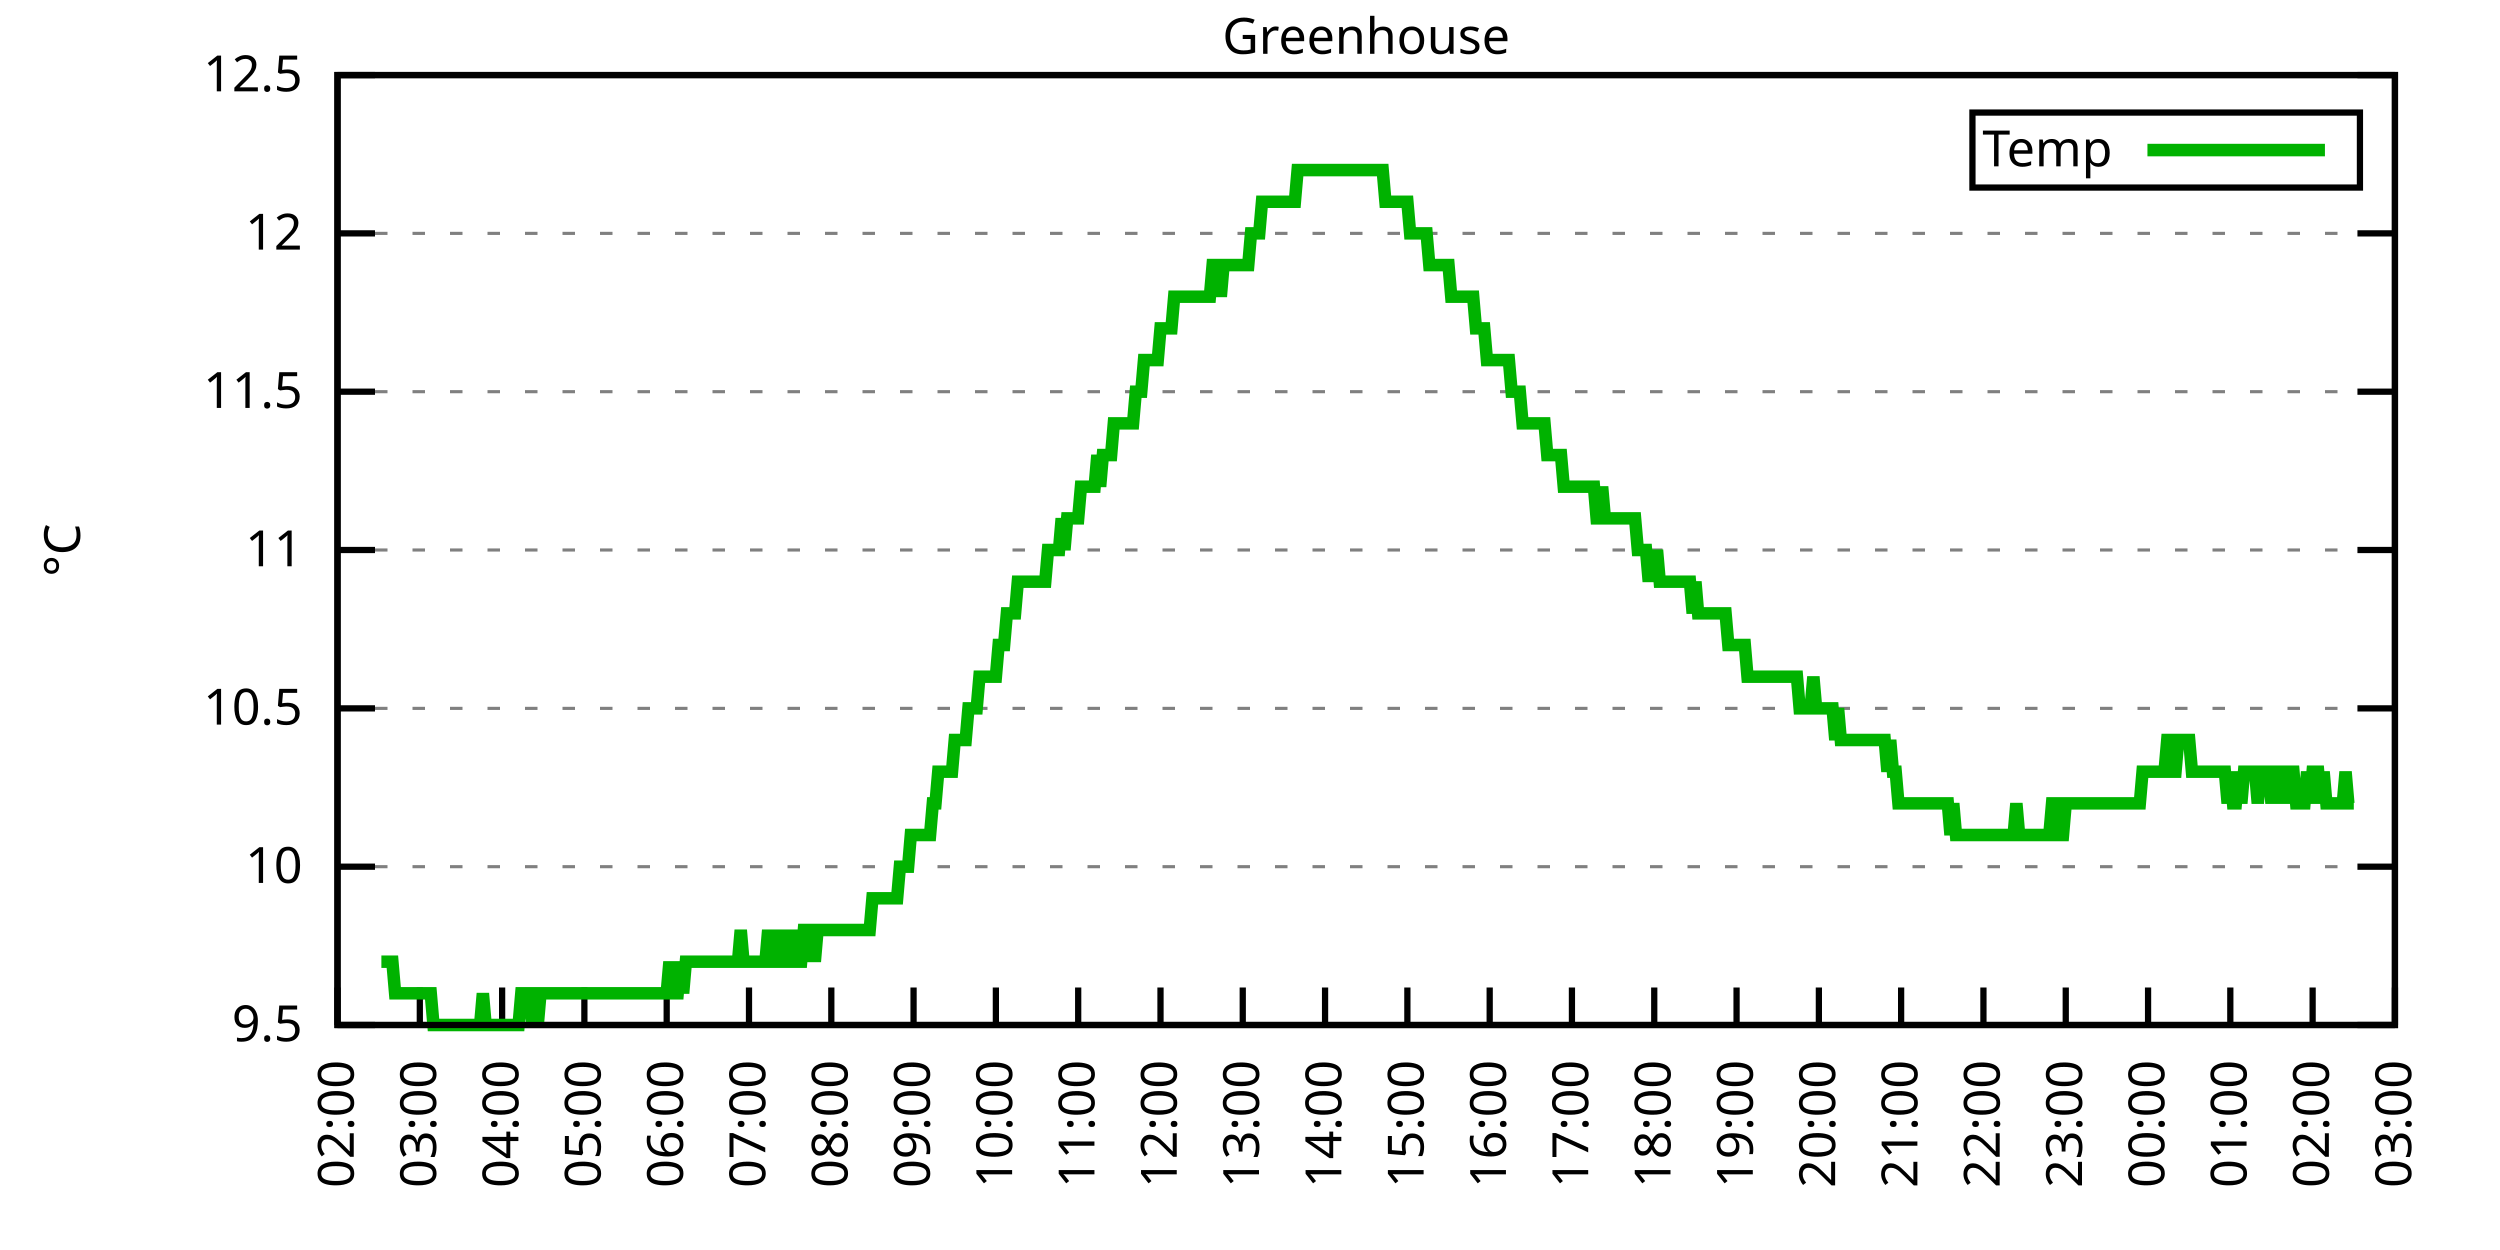
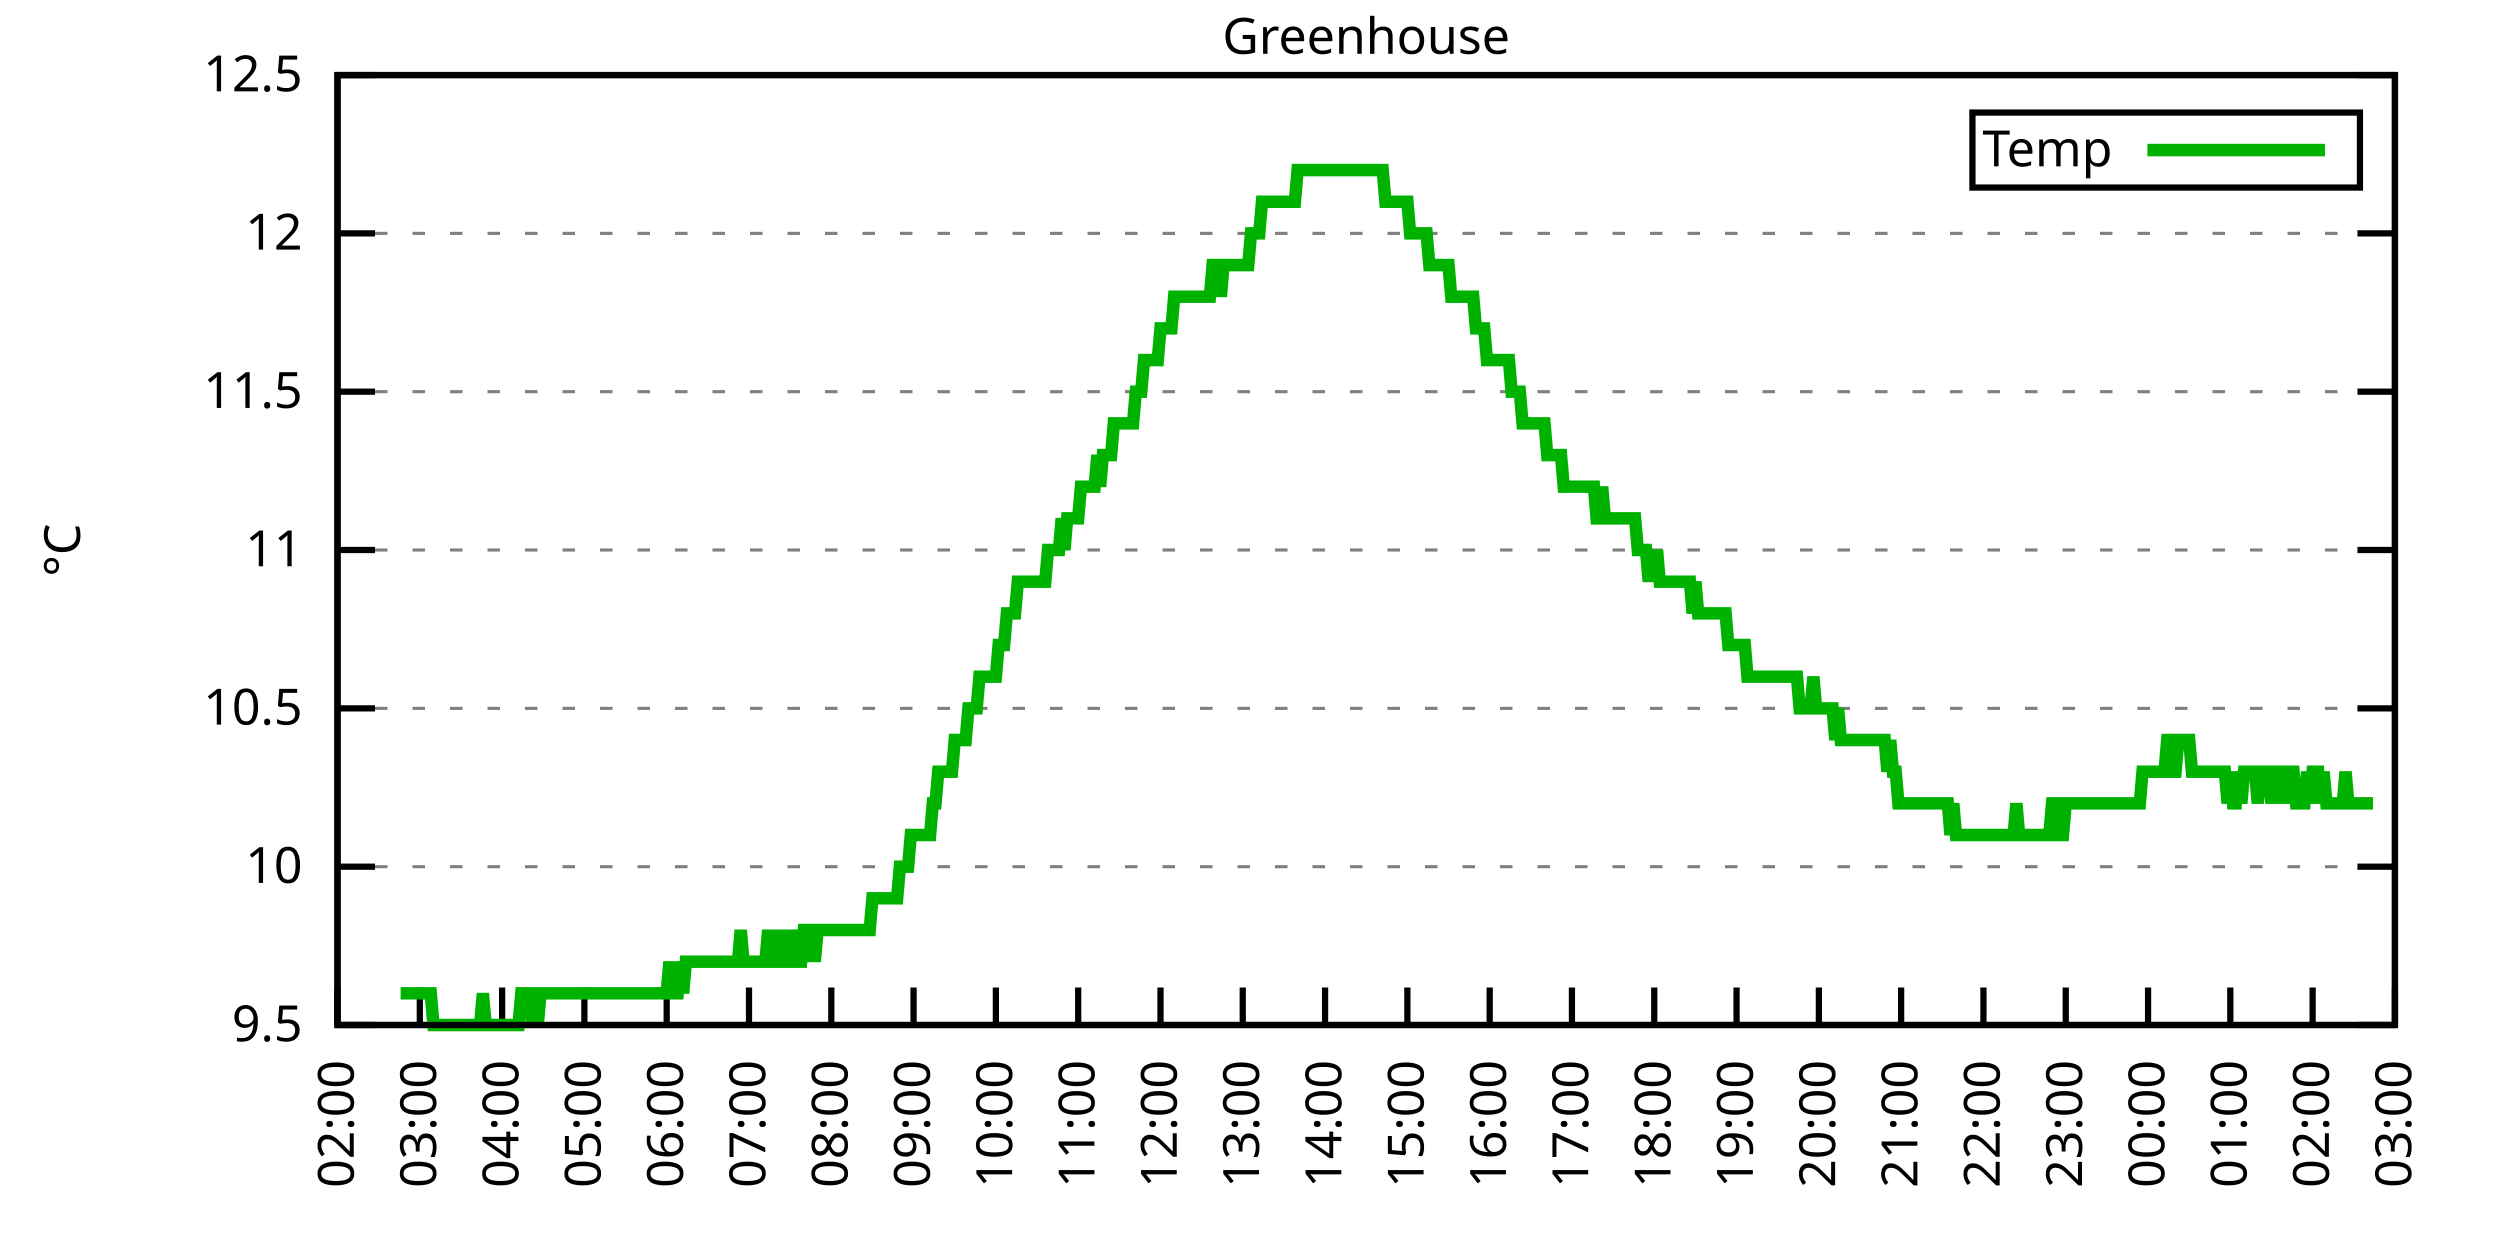
<svg xmlns="http://www.w3.org/2000/svg" xmlns:xlink="http://www.w3.org/1999/xlink" width="400" height="200" viewBox="0 0 400 200">
  <g id="gnuplot_canvas">
    <rect x="0" y="0" width="400" height="200" fill="none" />
    <defs>
      <circle id="gpDot" r="0.5" stroke-width="0.5" stroke="currentColor" />
      <path id="gpPt0" stroke-width="0.333" stroke="currentColor" d="M-1,0 h2 M0,-1 v2" />
      <path id="gpPt1" stroke-width="0.333" stroke="currentColor" d="M-1,-1 L1,1 M1,-1 L-1,1" />
      <path id="gpPt2" stroke-width="0.333" stroke="currentColor" d="M-1,0 L1,0 M0,-1 L0,1 M-1,-1 L1,1 M-1,1 L1,-1" />
      <rect id="gpPt3" stroke-width="0.333" stroke="currentColor" x="-1" y="-1" width="2" height="2" />
      <rect id="gpPt4" stroke-width="0.333" stroke="currentColor" fill="currentColor" x="-1" y="-1" width="2" height="2" />
      <circle id="gpPt5" stroke-width="0.333" stroke="currentColor" cx="0" cy="0" r="1" />
      <use xlink:href="#gpPt5" id="gpPt6" fill="currentColor" stroke="none" />
      <path id="gpPt7" stroke-width="0.333" stroke="currentColor" d="M0,-1.33 L-1.33,0.67 L1.33,0.67 z" />
      <use xlink:href="#gpPt7" id="gpPt8" fill="currentColor" stroke="none" />
      <use xlink:href="#gpPt7" id="gpPt9" stroke="currentColor" transform="rotate(180)" />
      <use xlink:href="#gpPt9" id="gpPt10" fill="currentColor" stroke="none" />
      <use xlink:href="#gpPt3" id="gpPt11" stroke="currentColor" transform="rotate(45)" />
      <use xlink:href="#gpPt11" id="gpPt12" fill="currentColor" stroke="none" />
      <path id="gpPt13" stroke-width="0.333" stroke="currentColor" d="M0,1.330 L1.265,0.411 L0.782,-1.067 L-0.782,-1.076 L-1.265,0.411 z" />
      <use xlink:href="#gpPt13" id="gpPt14" fill="currentColor" stroke="none" />
      <filter id="textbox" filterUnits="objectBoundingBox" x="0" y="0" height="1" width="1">
        <feFlood flood-color="white" flood-opacity="1" result="bgnd" />
        <feComposite in="SourceGraphic" in2="bgnd" operator="atop" />
      </filter>
      <filter id="greybox" filterUnits="objectBoundingBox" x="0" y="0" height="1" width="1">
        <feFlood flood-color="lightgrey" flood-opacity="1" result="grey" />
        <feComposite in="SourceGraphic" in2="grey" operator="atop" />
      </filter>
    </defs>
    <g fill="none" color="white" stroke="currentColor" stroke-width="1.00" stroke-linecap="butt" stroke-linejoin="miter">
</g>
    <g fill="none" color="black" stroke="currentColor" stroke-width="1.00" stroke-linecap="butt" stroke-linejoin="miter">
      <g stroke="none" shape-rendering="crispEdges">
        <polygon fill="rgb(255, 255, 255)" points="54.00,164.00 383.18,164.00 383.18,12.02 54.00,12.02 " />
      </g>
    </g>
    <g fill="none" color="black" stroke="currentColor" stroke-width="1.00" stroke-linecap="butt" stroke-linejoin="miter">
</g>
    <g fill="none" color="black" stroke="black" stroke-width="0.50" stroke-linecap="butt" stroke-linejoin="miter">
</g>
    <g fill="none" color="gray" stroke="currentColor" stroke-width="0.50" stroke-linecap="butt" stroke-linejoin="miter">
      <path stroke="gray" stroke-dasharray="2,4" class="gridline" d="M54.00,164.00 L383.19,164.00  " />
    </g>
    <g fill="none" color="gray" stroke="gray" stroke-width="1.00" stroke-linecap="butt" stroke-linejoin="miter">
</g>
    <g fill="none" color="black" stroke="currentColor" stroke-width="1.00" stroke-linecap="butt" stroke-linejoin="miter">
      <path stroke="black" d="M54.00,164.00 L60.00,164.00 M383.19,164.00 L377.19,164.00  " />
      <g transform="translate(48.40,166.60)" stroke="none" fill="black" font-family="Sans" font-size="8.00" text-anchor="end">
        <text>
          <tspan font-family="Sans"> 9.5</tspan>
        </text>
      </g>
    </g>
    <g fill="none" color="black" stroke="currentColor" stroke-width="1.00" stroke-linecap="butt" stroke-linejoin="miter">
</g>
    <g fill="none" color="black" stroke="black" stroke-width="0.50" stroke-linecap="butt" stroke-linejoin="miter">
</g>
    <g fill="none" color="gray" stroke="currentColor" stroke-width="0.50" stroke-linecap="butt" stroke-linejoin="miter">
      <path stroke="gray" stroke-dasharray="2,4" class="gridline" d="M54.00,138.67 L383.19,138.67  " />
    </g>
    <g fill="none" color="gray" stroke="gray" stroke-width="1.00" stroke-linecap="butt" stroke-linejoin="miter">
</g>
    <g fill="none" color="black" stroke="currentColor" stroke-width="1.00" stroke-linecap="butt" stroke-linejoin="miter">
      <path stroke="black" d="M54.00,138.67 L60.00,138.67 M383.19,138.67 L377.19,138.67  " />
      <g transform="translate(48.40,141.27)" stroke="none" fill="black" font-family="Sans" font-size="8.00" text-anchor="end">
        <text>
          <tspan font-family="Sans"> 10</tspan>
        </text>
      </g>
    </g>
    <g fill="none" color="black" stroke="currentColor" stroke-width="1.00" stroke-linecap="butt" stroke-linejoin="miter">
</g>
    <g fill="none" color="black" stroke="black" stroke-width="0.50" stroke-linecap="butt" stroke-linejoin="miter">
</g>
    <g fill="none" color="gray" stroke="currentColor" stroke-width="0.50" stroke-linecap="butt" stroke-linejoin="miter">
      <path stroke="gray" stroke-dasharray="2,4" class="gridline" d="M54.00,113.34 L383.19,113.34  " />
    </g>
    <g fill="none" color="gray" stroke="gray" stroke-width="1.00" stroke-linecap="butt" stroke-linejoin="miter">
</g>
    <g fill="none" color="black" stroke="currentColor" stroke-width="1.00" stroke-linecap="butt" stroke-linejoin="miter">
      <path stroke="black" d="M54.00,113.34 L60.00,113.34 M383.19,113.34 L377.19,113.34  " />
      <g transform="translate(48.40,115.94)" stroke="none" fill="black" font-family="Sans" font-size="8.00" text-anchor="end">
        <text>
          <tspan font-family="Sans"> 10.5</tspan>
        </text>
      </g>
    </g>
    <g fill="none" color="black" stroke="currentColor" stroke-width="1.00" stroke-linecap="butt" stroke-linejoin="miter">
</g>
    <g fill="none" color="black" stroke="black" stroke-width="0.50" stroke-linecap="butt" stroke-linejoin="miter">
</g>
    <g fill="none" color="gray" stroke="currentColor" stroke-width="0.50" stroke-linecap="butt" stroke-linejoin="miter">
      <path stroke="gray" stroke-dasharray="2,4" class="gridline" d="M54.00,88.00 L383.19,88.00  " />
    </g>
    <g fill="none" color="gray" stroke="gray" stroke-width="1.00" stroke-linecap="butt" stroke-linejoin="miter">
</g>
    <g fill="none" color="black" stroke="currentColor" stroke-width="1.00" stroke-linecap="butt" stroke-linejoin="miter">
      <path stroke="black" d="M54.00,88.00 L60.00,88.00 M383.19,88.00 L377.19,88.00  " />
      <g transform="translate(48.40,90.60)" stroke="none" fill="black" font-family="Sans" font-size="8.00" text-anchor="end">
        <text>
          <tspan font-family="Sans"> 11</tspan>
        </text>
      </g>
    </g>
    <g fill="none" color="black" stroke="currentColor" stroke-width="1.00" stroke-linecap="butt" stroke-linejoin="miter">
</g>
    <g fill="none" color="black" stroke="black" stroke-width="0.50" stroke-linecap="butt" stroke-linejoin="miter">
</g>
    <g fill="none" color="gray" stroke="currentColor" stroke-width="0.50" stroke-linecap="butt" stroke-linejoin="miter">
      <path stroke="gray" stroke-dasharray="2,4" class="gridline" d="M54.00,62.67 L383.19,62.67  " />
    </g>
    <g fill="none" color="gray" stroke="gray" stroke-width="1.00" stroke-linecap="butt" stroke-linejoin="miter">
</g>
    <g fill="none" color="black" stroke="currentColor" stroke-width="1.00" stroke-linecap="butt" stroke-linejoin="miter">
      <path stroke="black" d="M54.00,62.67 L60.00,62.67 M383.19,62.67 L377.19,62.67  " />
      <g transform="translate(48.40,65.27)" stroke="none" fill="black" font-family="Sans" font-size="8.00" text-anchor="end">
        <text>
          <tspan font-family="Sans"> 11.5</tspan>
        </text>
      </g>
    </g>
    <g fill="none" color="black" stroke="currentColor" stroke-width="1.00" stroke-linecap="butt" stroke-linejoin="miter">
</g>
    <g fill="none" color="black" stroke="black" stroke-width="0.50" stroke-linecap="butt" stroke-linejoin="miter">
</g>
    <g fill="none" color="gray" stroke="currentColor" stroke-width="0.50" stroke-linecap="butt" stroke-linejoin="miter">
      <path stroke="gray" stroke-dasharray="2,4" class="gridline" d="M54.00,37.34 L383.19,37.34  " />
    </g>
    <g fill="none" color="gray" stroke="gray" stroke-width="1.00" stroke-linecap="butt" stroke-linejoin="miter">
</g>
    <g fill="none" color="black" stroke="currentColor" stroke-width="1.00" stroke-linecap="butt" stroke-linejoin="miter">
      <path stroke="black" d="M54.00,37.34 L60.00,37.34 M383.19,37.34 L377.19,37.34  " />
      <g transform="translate(48.40,39.94)" stroke="none" fill="black" font-family="Sans" font-size="8.00" text-anchor="end">
        <text>
          <tspan font-family="Sans"> 12</tspan>
        </text>
      </g>
    </g>
    <g fill="none" color="black" stroke="currentColor" stroke-width="1.00" stroke-linecap="butt" stroke-linejoin="miter">
</g>
    <g fill="none" color="black" stroke="black" stroke-width="0.50" stroke-linecap="butt" stroke-linejoin="miter">
</g>
    <g fill="none" color="gray" stroke="currentColor" stroke-width="0.50" stroke-linecap="butt" stroke-linejoin="miter">
      <path stroke="gray" stroke-dasharray="2,4" class="gridline" d="M54.00,12.01 L383.19,12.01  " />
    </g>
    <g fill="none" color="gray" stroke="gray" stroke-width="1.00" stroke-linecap="butt" stroke-linejoin="miter">
</g>
    <g fill="none" color="black" stroke="currentColor" stroke-width="1.00" stroke-linecap="butt" stroke-linejoin="miter">
      <path stroke="black" d="M54.00,12.01 L60.00,12.01 M383.19,12.01 L377.19,12.01  " />
      <g transform="translate(48.40,14.61)" stroke="none" fill="black" font-family="Sans" font-size="8.00" text-anchor="end">
        <text>
          <tspan font-family="Sans"> 12.5</tspan>
        </text>
      </g>
    </g>
    <g fill="none" color="black" stroke="currentColor" stroke-width="1.00" stroke-linecap="butt" stroke-linejoin="miter">
      <path stroke="black" d="M54.00,164.00 L54.00,158.00  " />
      <g transform="translate(56.60,169.60) rotate(270.00)" stroke="none" fill="black" font-family="Sans" font-size="8.00" text-anchor="end">
        <text>
          <tspan font-family="Sans">02:00</tspan>
        </text>
      </g>
    </g>
    <g fill="none" color="black" stroke="currentColor" stroke-width="1.00" stroke-linecap="butt" stroke-linejoin="miter">
      <path stroke="black" d="M67.17,164.00 L67.17,158.00  " />
      <g transform="translate(69.77,169.60) rotate(270.00)" stroke="none" fill="black" font-family="Sans" font-size="8.00" text-anchor="end">
        <text>
          <tspan font-family="Sans">03:00</tspan>
        </text>
      </g>
    </g>
    <g fill="none" color="black" stroke="currentColor" stroke-width="1.00" stroke-linecap="butt" stroke-linejoin="miter">
      <path stroke="black" d="M80.34,164.00 L80.34,158.00  " />
      <g transform="translate(82.94,169.60) rotate(270.00)" stroke="none" fill="black" font-family="Sans" font-size="8.00" text-anchor="end">
        <text>
          <tspan font-family="Sans">04:00</tspan>
        </text>
      </g>
    </g>
    <g fill="none" color="black" stroke="currentColor" stroke-width="1.00" stroke-linecap="butt" stroke-linejoin="miter">
      <path stroke="black" d="M93.50,164.00 L93.50,158.00  " />
      <g transform="translate(96.10,169.60) rotate(270.00)" stroke="none" fill="black" font-family="Sans" font-size="8.00" text-anchor="end">
        <text>
          <tspan font-family="Sans">05:00</tspan>
        </text>
      </g>
    </g>
    <g fill="none" color="black" stroke="currentColor" stroke-width="1.00" stroke-linecap="butt" stroke-linejoin="miter">
      <path stroke="black" d="M106.67,164.00 L106.67,158.00  " />
      <g transform="translate(109.27,169.60) rotate(270.00)" stroke="none" fill="black" font-family="Sans" font-size="8.00" text-anchor="end">
        <text>
          <tspan font-family="Sans">06:00</tspan>
        </text>
      </g>
    </g>
    <g fill="none" color="black" stroke="currentColor" stroke-width="1.00" stroke-linecap="butt" stroke-linejoin="miter">
      <path stroke="black" d="M119.84,164.00 L119.84,158.00  " />
      <g transform="translate(122.44,169.60) rotate(270.00)" stroke="none" fill="black" font-family="Sans" font-size="8.00" text-anchor="end">
        <text>
          <tspan font-family="Sans">07:00</tspan>
        </text>
      </g>
    </g>
    <g fill="none" color="black" stroke="currentColor" stroke-width="1.00" stroke-linecap="butt" stroke-linejoin="miter">
      <path stroke="black" d="M133.01,164.00 L133.01,158.00  " />
      <g transform="translate(135.61,169.60) rotate(270.00)" stroke="none" fill="black" font-family="Sans" font-size="8.00" text-anchor="end">
        <text>
          <tspan font-family="Sans">08:00</tspan>
        </text>
      </g>
    </g>
    <g fill="none" color="black" stroke="currentColor" stroke-width="1.00" stroke-linecap="butt" stroke-linejoin="miter">
      <path stroke="black" d="M146.17,164.00 L146.17,158.00  " />
      <g transform="translate(148.77,169.60) rotate(270.00)" stroke="none" fill="black" font-family="Sans" font-size="8.00" text-anchor="end">
        <text>
          <tspan font-family="Sans">09:00</tspan>
        </text>
      </g>
    </g>
    <g fill="none" color="black" stroke="currentColor" stroke-width="1.00" stroke-linecap="butt" stroke-linejoin="miter">
      <path stroke="black" d="M159.34,164.00 L159.34,158.00  " />
      <g transform="translate(161.94,169.60) rotate(270.00)" stroke="none" fill="black" font-family="Sans" font-size="8.00" text-anchor="end">
        <text>
          <tspan font-family="Sans">10:00</tspan>
        </text>
      </g>
    </g>
    <g fill="none" color="black" stroke="currentColor" stroke-width="1.00" stroke-linecap="butt" stroke-linejoin="miter">
      <path stroke="black" d="M172.51,164.00 L172.51,158.00  " />
      <g transform="translate(175.11,169.60) rotate(270.00)" stroke="none" fill="black" font-family="Sans" font-size="8.00" text-anchor="end">
        <text>
          <tspan font-family="Sans">11:00</tspan>
        </text>
      </g>
    </g>
    <g fill="none" color="black" stroke="currentColor" stroke-width="1.00" stroke-linecap="butt" stroke-linejoin="miter">
      <path stroke="black" d="M185.68,164.00 L185.68,158.00  " />
      <g transform="translate(188.28,169.60) rotate(270.00)" stroke="none" fill="black" font-family="Sans" font-size="8.00" text-anchor="end">
        <text>
          <tspan font-family="Sans">12:00</tspan>
        </text>
      </g>
    </g>
    <g fill="none" color="black" stroke="currentColor" stroke-width="1.00" stroke-linecap="butt" stroke-linejoin="miter">
      <path stroke="black" d="M198.84,164.00 L198.84,158.00  " />
      <g transform="translate(201.44,169.60) rotate(270.00)" stroke="none" fill="black" font-family="Sans" font-size="8.00" text-anchor="end">
        <text>
          <tspan font-family="Sans">13:00</tspan>
        </text>
      </g>
    </g>
    <g fill="none" color="black" stroke="currentColor" stroke-width="1.00" stroke-linecap="butt" stroke-linejoin="miter">
      <path stroke="black" d="M212.01,164.00 L212.01,158.00  " />
      <g transform="translate(214.61,169.60) rotate(270.00)" stroke="none" fill="black" font-family="Sans" font-size="8.00" text-anchor="end">
        <text>
          <tspan font-family="Sans">14:00</tspan>
        </text>
      </g>
    </g>
    <g fill="none" color="black" stroke="currentColor" stroke-width="1.00" stroke-linecap="butt" stroke-linejoin="miter">
      <path stroke="black" d="M225.18,164.00 L225.18,158.00  " />
      <g transform="translate(227.78,169.60) rotate(270.00)" stroke="none" fill="black" font-family="Sans" font-size="8.00" text-anchor="end">
        <text>
          <tspan font-family="Sans">15:00</tspan>
        </text>
      </g>
    </g>
    <g fill="none" color="black" stroke="currentColor" stroke-width="1.00" stroke-linecap="butt" stroke-linejoin="miter">
      <path stroke="black" d="M238.35,164.00 L238.35,158.00  " />
      <g transform="translate(240.95,169.60) rotate(270.00)" stroke="none" fill="black" font-family="Sans" font-size="8.00" text-anchor="end">
        <text>
          <tspan font-family="Sans">16:00</tspan>
        </text>
      </g>
    </g>
    <g fill="none" color="black" stroke="currentColor" stroke-width="1.00" stroke-linecap="butt" stroke-linejoin="miter">
      <path stroke="black" d="M251.51,164.00 L251.51,158.00  " />
      <g transform="translate(254.11,169.60) rotate(270.00)" stroke="none" fill="black" font-family="Sans" font-size="8.00" text-anchor="end">
        <text>
          <tspan font-family="Sans">17:00</tspan>
        </text>
      </g>
    </g>
    <g fill="none" color="black" stroke="currentColor" stroke-width="1.00" stroke-linecap="butt" stroke-linejoin="miter">
      <path stroke="black" d="M264.68,164.00 L264.68,158.00  " />
      <g transform="translate(267.28,169.60) rotate(270.00)" stroke="none" fill="black" font-family="Sans" font-size="8.00" text-anchor="end">
        <text>
          <tspan font-family="Sans">18:00</tspan>
        </text>
      </g>
    </g>
    <g fill="none" color="black" stroke="currentColor" stroke-width="1.00" stroke-linecap="butt" stroke-linejoin="miter">
      <path stroke="black" d="M277.85,164.00 L277.85,158.00  " />
      <g transform="translate(280.45,169.60) rotate(270.00)" stroke="none" fill="black" font-family="Sans" font-size="8.00" text-anchor="end">
        <text>
          <tspan font-family="Sans">19:00</tspan>
        </text>
      </g>
    </g>
    <g fill="none" color="black" stroke="currentColor" stroke-width="1.00" stroke-linecap="butt" stroke-linejoin="miter">
      <path stroke="black" d="M291.02,164.00 L291.02,158.00  " />
      <g transform="translate(293.62,169.60) rotate(270.00)" stroke="none" fill="black" font-family="Sans" font-size="8.00" text-anchor="end">
        <text>
          <tspan font-family="Sans">20:00</tspan>
        </text>
      </g>
    </g>
    <g fill="none" color="black" stroke="currentColor" stroke-width="1.00" stroke-linecap="butt" stroke-linejoin="miter">
      <path stroke="black" d="M304.18,164.00 L304.18,158.00  " />
      <g transform="translate(306.78,169.60) rotate(270.00)" stroke="none" fill="black" font-family="Sans" font-size="8.00" text-anchor="end">
        <text>
          <tspan font-family="Sans">21:00</tspan>
        </text>
      </g>
    </g>
    <g fill="none" color="black" stroke="currentColor" stroke-width="1.00" stroke-linecap="butt" stroke-linejoin="miter">
      <path stroke="black" d="M317.35,164.00 L317.35,158.00  " />
      <g transform="translate(319.95,169.60) rotate(270.00)" stroke="none" fill="black" font-family="Sans" font-size="8.00" text-anchor="end">
        <text>
          <tspan font-family="Sans">22:00</tspan>
        </text>
      </g>
    </g>
    <g fill="none" color="black" stroke="currentColor" stroke-width="1.00" stroke-linecap="butt" stroke-linejoin="miter">
      <path stroke="black" d="M330.52,164.00 L330.52,158.00  " />
      <g transform="translate(333.12,169.60) rotate(270.00)" stroke="none" fill="black" font-family="Sans" font-size="8.00" text-anchor="end">
        <text>
          <tspan font-family="Sans">23:00</tspan>
        </text>
      </g>
    </g>
    <g fill="none" color="black" stroke="currentColor" stroke-width="1.00" stroke-linecap="butt" stroke-linejoin="miter">
      <path stroke="black" d="M343.69,164.00 L343.69,158.00  " />
      <g transform="translate(346.29,169.60) rotate(270.00)" stroke="none" fill="black" font-family="Sans" font-size="8.00" text-anchor="end">
        <text>
          <tspan font-family="Sans">00:00</tspan>
        </text>
      </g>
    </g>
    <g fill="none" color="black" stroke="currentColor" stroke-width="1.00" stroke-linecap="butt" stroke-linejoin="miter">
      <path stroke="black" d="M356.85,164.00 L356.85,158.00  " />
      <g transform="translate(359.45,169.60) rotate(270.00)" stroke="none" fill="black" font-family="Sans" font-size="8.00" text-anchor="end">
        <text>
          <tspan font-family="Sans">01:00</tspan>
        </text>
      </g>
    </g>
    <g fill="none" color="black" stroke="currentColor" stroke-width="1.00" stroke-linecap="butt" stroke-linejoin="miter">
      <path stroke="black" d="M370.02,164.00 L370.02,158.00  " />
      <g transform="translate(372.62,169.60) rotate(270.00)" stroke="none" fill="black" font-family="Sans" font-size="8.00" text-anchor="end">
        <text>
          <tspan font-family="Sans">02:00</tspan>
        </text>
      </g>
    </g>
    <g fill="none" color="black" stroke="currentColor" stroke-width="1.00" stroke-linecap="butt" stroke-linejoin="miter">
      <path stroke="black" d="M383.19,164.00 L383.19,158.00  " />
      <g transform="translate(385.79,169.60) rotate(270.00)" stroke="none" fill="black" font-family="Sans" font-size="8.00" text-anchor="end">
        <text>
          <tspan font-family="Sans">03:00</tspan>
        </text>
      </g>
    </g>
    <g fill="none" color="black" stroke="currentColor" stroke-width="1.00" stroke-linecap="butt" stroke-linejoin="miter">
</g>
    <g fill="none" color="black" stroke="currentColor" stroke-width="1.00" stroke-linecap="butt" stroke-linejoin="miter">
      <path stroke="black" d="M54.00,12.01 L54.00,164.00 L383.19,164.00 L383.19,12.01 L54.00,12.01 Z  " />
    </g>
    <g fill="none" color="black" stroke="currentColor" stroke-width="1.00" stroke-linecap="butt" stroke-linejoin="miter">
</g>
    <g fill="none" color="black" stroke="currentColor" stroke-width="1.00" stroke-linecap="butt" stroke-linejoin="miter">
      <path stroke="black" d="M315.59,30.01 L315.59,18.01 L377.59,18.01 L377.59,30.01 L315.59,30.01 Z  " />
    </g>
    <g id="Greenhouse_plot_1">
      <g fill="none" color="white" stroke="black" stroke-width="2.00" stroke-linecap="butt" stroke-linejoin="miter">
</g>
      <g fill="none" color="black" stroke="currentColor" stroke-width="2.00" stroke-linecap="butt" stroke-linejoin="miter">
        <g transform="translate(337.99,26.61)" stroke="none" fill="black" font-family="Sans" font-size="8.00" text-anchor="end">
          <text>
            <tspan font-family="Sans">Temp</tspan>
          </text>
        </g>
      </g>
      <g fill="none" color="black" stroke="currentColor" stroke-width="2.00" stroke-linecap="butt" stroke-linejoin="miter">
-         <path stroke="rgb(  0, 178,   0)" d="M343.59,24.01 L371.99,24.01 M61.02,153.87 L61.46,153.87 L61.90,153.87 L62.34,153.87 L62.78,153.87 L63.22,158.93   L63.66,158.93 L64.10,158.93 L64.53,158.93 L64.97,158.93 L65.41,158.93 L65.85,158.93 L66.29,158.93 L66.73,158.93   L67.17,158.93 L67.61,158.93 L68.05,158.93 L68.48,158.93 L68.92,158.93 L69.36,164.00 L69.80,164.00 L70.24,164.00   L70.68,164.00 L71.12,164.00 L71.56,164.00 L72.00,164.00 L72.43,164.00 L72.87,164.00 L73.31,164.00 L73.75,164.00   L74.19,164.00 L74.63,164.00 L75.07,164.00 L75.51,164.00 L75.95,164.00 L76.38,164.00 L76.82,164.00 L77.26,158.93   L77.70,164.00 L78.14,164.00 L78.58,164.00 L79.02,164.00 L79.46,164.00 L79.90,164.00 L80.34,164.00 L80.77,164.00   L81.21,164.00 L81.65,164.00 L82.09,164.00 L82.53,164.00 L82.97,164.00 L83.41,158.93 L83.85,158.93 L84.29,158.93   L84.72,158.93 L85.16,164.00 L85.60,158.93 L86.04,164.00 L86.48,158.93 L86.92,158.93 L87.36,158.93 L87.80,158.93   L88.24,158.93 L88.67,158.93 L89.11,158.93 L89.55,158.93 L89.99,158.93 L90.43,158.93 L90.87,158.93 L91.31,158.93   L91.75,158.93 L92.19,158.93 L92.62,158.93 L93.06,158.93 L93.50,158.93 L93.94,158.93 L94.38,158.93 L94.82,158.93   L95.26,158.93 L95.70,158.93 L96.14,158.93 L96.58,158.93 L97.01,158.93 L97.45,158.93 L97.89,158.93 L98.33,158.93   L98.77,158.93 L99.21,158.93 L99.65,158.93 L100.09,158.93 L100.53,158.93 L100.96,158.93 L101.40,158.93 L101.84,158.93   L102.28,158.93 L102.72,158.93 L103.16,158.93 L103.60,158.93 L104.04,158.93 L104.48,158.93 L104.91,158.93 L105.35,158.93   L105.79,158.93 L106.23,158.93 L106.67,158.93 L107.11,153.87 L107.55,158.93 L107.99,158.93 L108.43,158.93 L108.87,153.87   L109.30,158.93 L109.74,153.87 L110.18,153.87 L110.62,153.87 L111.06,153.87 L111.50,153.87 L111.94,153.87 L112.38,153.87   L112.82,153.87 L113.25,153.87 L113.69,153.87 L114.13,153.87 L114.57,153.87 L115.01,153.87 L115.45,153.87 L115.89,153.87   L116.33,153.87 L116.77,153.87 L117.20,153.87 L117.64,153.87 L118.08,153.87 L118.52,148.80 L118.96,153.87 L119.40,153.87   L119.84,153.87 L120.28,153.87 L120.72,153.87 L121.15,153.87 L121.59,153.87 L122.03,153.87 L122.47,153.87 L122.91,148.80   L123.35,153.87 L123.79,153.87 L124.23,153.87 L124.67,148.80 L125.11,153.87 L125.54,153.87 L125.98,148.80 L126.42,153.87   L126.86,148.80 L127.30,153.87 L127.74,153.87 L128.18,153.87 L128.62,148.80 L129.06,148.80 L129.49,153.87 L129.93,148.80   L130.37,153.87 L130.81,148.80 L131.25,148.80 L131.69,148.80 L132.13,148.80 L132.57,148.80 L133.01,148.80 L133.44,148.80   L133.88,148.80 L134.32,148.80 L134.76,148.80 L135.20,148.80 L135.64,148.80 L136.08,148.80 L136.52,148.80 L136.96,148.80   L137.39,148.80 L137.83,148.80 L138.27,148.80 L138.71,148.80 L139.15,148.80 L139.59,143.73 L140.03,143.73 L140.47,143.73   L140.91,143.73 L141.35,143.73 L141.78,143.73 L142.22,143.73 L142.66,143.73 L143.10,143.73 L143.54,143.73 L143.98,138.67   L144.42,138.67 L144.86,138.67 L145.30,138.67 L145.73,133.60 L146.17,133.60 L146.61,133.60 L147.05,133.60 L147.49,133.60   L147.93,133.60 L148.37,133.60 L148.81,133.60 L149.25,128.54 L149.68,128.54 L150.12,123.47 L150.56,123.47 L151.00,123.47   L151.44,123.47 L151.88,123.47 L152.32,123.47 L152.76,118.40 L153.20,118.40 L153.63,118.40 L154.07,118.40 L154.51,118.40   L154.95,113.34 L155.39,113.34 L155.83,113.34 L156.27,113.34 L156.71,108.27 L157.15,108.27 L157.59,108.27 L158.02,108.27   L158.46,108.27 L158.90,108.27 L159.34,108.27 L159.78,103.20 L160.22,103.20 L160.66,103.20 L161.10,98.14 L161.54,98.14   L161.97,98.14 L162.41,98.14 L162.85,93.07 L163.29,93.07 L163.73,93.07 L164.17,93.07 L164.61,93.07 L165.05,93.07   L165.49,93.07 L165.92,93.07 L166.36,93.07 L166.80,93.07 L167.24,93.07 L167.68,88.00 L168.12,88.00 L168.56,88.00   L169.00,88.00 L169.44,88.00 L169.87,82.94 L170.31,88.00 L170.75,82.94 L171.19,82.94 L171.63,82.94 L172.07,82.94   L172.51,82.94 L172.95,77.87 L173.39,77.87 L173.83,77.87 L174.26,77.87 L174.70,77.87 L175.14,77.87 L175.58,72.81   L176.02,77.87 L176.46,72.81 L176.90,72.81 L177.34,72.81 L177.78,72.81 L178.21,67.74 L178.65,67.74 L179.09,67.74   L179.53,67.74 L179.97,67.74 L180.41,67.74 L180.85,67.74 L181.29,67.74 L181.73,62.67 L182.16,62.67 L182.60,62.67   L183.04,57.61 L183.48,57.61 L183.92,57.61 L184.36,57.61 L184.80,57.61 L185.24,57.61 L185.68,52.54 L186.11,52.54   L186.55,52.54 L186.99,52.54 L187.43,52.54 L187.87,47.47 L188.31,47.47 L188.75,47.47 L189.19,47.47 L189.63,47.47   L190.07,47.47 L190.50,47.47 L190.94,47.47 L191.38,47.47 L191.82,47.47 L192.26,47.47 L192.70,47.47 L193.14,47.47   L193.58,47.47 L194.02,42.41 L194.45,42.41 L194.89,42.41 L195.33,47.47 L195.77,42.41 L196.21,42.41 L196.65,42.41   L197.09,42.41 L197.53,42.41 L197.97,42.41 L198.40,42.41 L198.84,42.41 L199.28,42.41 L199.72,42.41 L200.16,37.34   L200.60,37.34 L201.04,37.34 L201.48,37.34 L201.92,32.28 L202.35,32.28 L202.79,32.28 L203.23,32.28 L203.67,32.28   L204.11,32.28 L204.55,32.28 L204.99,32.28 L205.43,32.28 L205.87,32.28 L206.31,32.28 L206.74,32.28 L207.18,32.28   L207.62,27.21 L208.06,27.21 L208.50,27.21 L208.94,27.21 L209.38,27.21 L209.82,27.21 L210.26,27.21 L210.69,27.21   L211.13,27.21 L211.57,27.21 L212.01,27.21 L212.45,27.21 L212.89,27.21 L213.33,27.21 L213.77,27.21 L214.21,27.21   L214.64,27.21 L215.08,27.21 L215.52,27.21 L215.96,27.21 L216.40,27.21 L216.84,27.21 L217.28,27.21 L217.72,27.21   L218.16,27.21 L218.60,27.21 L219.03,27.21 L219.47,27.21 L219.91,27.21 L220.35,27.21 L220.79,27.21 L221.23,27.21   L221.67,32.28 L222.11,32.28 L222.55,32.28 L222.98,32.28 L223.42,32.28 L223.86,32.28 L224.30,32.28 L224.74,32.28   L225.18,32.28 L225.62,37.34 L226.06,37.34 L226.50,37.34 L226.93,37.34 L227.37,37.34 L227.81,37.34 L228.25,37.34   L228.69,42.41 L229.13,42.41 L229.57,42.41 L230.01,42.41 L230.45,42.41 L230.88,42.41 L231.32,42.41 L231.76,42.41   L232.20,47.47 L232.64,47.47 L233.08,47.47 L233.52,47.47 L233.96,47.47 L234.40,47.47 L234.84,47.47 L235.27,47.47   L235.71,47.47 L236.15,52.54 L236.59,52.54 L237.03,52.54 L237.47,52.54 L237.91,57.61 L238.35,57.61 L238.79,57.61   L239.22,57.61 L239.66,57.61 L240.10,57.61 L240.54,57.61 L240.98,57.61 L241.42,57.61 L241.86,62.67 L242.30,62.67   L242.74,62.67 L243.17,62.67 L243.61,67.74 L244.05,67.74 L244.49,67.74 L244.93,67.74 L245.37,67.74 L245.81,67.74   L246.25,67.74 L246.69,67.74 L247.12,67.74 L247.56,72.81 L248.00,72.81 L248.44,72.81 L248.88,72.81 L249.32,72.81   L249.76,72.81 L250.20,77.87 L250.64,77.87 L251.08,77.87 L251.51,77.87 L251.95,77.87 L252.39,77.87 L252.83,77.87   L253.27,77.87 L253.71,77.87 L254.15,77.87 L254.59,77.87 L255.03,77.87 L255.46,82.94 L255.90,82.94 L256.34,77.87   L256.78,82.94 L257.22,82.94 L257.66,82.94 L258.10,82.94 L258.54,82.94 L258.98,82.94 L259.41,82.94 L259.85,82.94   L260.29,82.94 L260.73,82.94 L261.17,82.94 L261.61,82.94 L262.05,88.00 L262.49,88.00 L262.93,88.00 L263.36,88.00   L263.80,93.07 L264.24,88.00 L264.68,93.07 L265.12,88.00 L265.56,93.07 L266.00,93.07 L266.44,93.07 L266.88,93.07   L267.32,93.07 L267.75,93.07 L268.19,93.07 L268.63,93.07 L269.07,93.07 L269.51,93.07 L269.95,93.07 L270.39,93.07   L270.83,98.14 L271.27,93.07 L271.70,98.14 L272.14,98.14 L272.58,98.14 L273.02,98.14 L273.46,98.14 L273.90,98.14   L274.34,98.14 L274.78,98.14 L275.22,98.14 L275.65,98.14 L276.09,98.14 L276.53,103.20 L276.97,103.20 L277.41,103.20   L277.85,103.20 L278.29,103.20 L278.73,103.20 L279.17,103.20 L279.60,108.27 L280.04,108.27 L280.48,108.27 L280.92,108.27   L281.36,108.27 L281.80,108.27 L282.24,108.27 L282.68,108.27 L283.12,108.27 L283.56,108.27 L283.99,108.27 L284.43,108.27   L284.87,108.27 L285.31,108.27 L285.75,108.27 L286.19,108.27 L286.63,108.27 L287.07,108.27 L287.51,108.27 L287.94,113.34   L288.38,113.34 L288.82,113.34 L289.26,113.34 L289.70,113.34 L290.14,108.27 L290.58,113.34 L291.02,113.34 L291.46,113.34   L291.89,113.34 L292.33,113.34 L292.77,113.34 L293.21,113.34 L293.65,118.40 L294.09,113.34 L294.53,118.40 L294.97,118.40   L295.41,118.40 L295.84,118.40 L296.28,118.40 L296.72,118.40 L297.16,118.40 L297.60,118.40 L298.04,118.40 L298.48,118.40   L298.92,118.40 L299.36,118.40 L299.80,118.40 L300.23,118.40 L300.67,118.40 L301.11,118.40 L301.55,118.40 L301.99,123.47   L302.43,118.40 L302.87,123.47 L303.31,123.47 L303.75,128.54 L304.18,128.54 L304.62,128.54 L305.06,128.54 L305.50,128.54   L305.94,128.54 L306.38,128.54 L306.82,128.54 L307.26,128.54 L307.70,128.54 L308.13,128.54 L308.57,128.54 L309.01,128.54   L309.45,128.54 L309.89,128.54 L310.33,128.54 L310.77,128.54 L311.21,128.54 L311.65,128.54 L312.08,133.60 L312.52,128.54   L312.96,133.60 L313.40,133.60 L313.84,133.60 L314.28,133.60 L314.72,133.60 L315.16,133.60 L315.60,133.60 L316.04,133.60   L316.47,133.60 L316.91,133.60 L317.35,133.60 L317.79,133.60 L318.23,133.60 L318.67,133.60 L319.11,133.60 L319.55,133.60   L319.99,133.60 L320.42,133.60 L320.86,133.60 L321.30,133.60 L321.74,133.60 L322.18,133.60 L322.62,128.54 L323.06,133.60   L323.50,133.60 L323.94,133.60 L324.37,133.60 L324.81,133.60 L325.25,133.60 L325.69,133.60 L326.13,133.60 L326.57,133.60   L327.01,133.60 L327.45,133.60 L327.89,133.60 L328.33,128.54 L328.76,128.54 L329.20,133.60 L329.64,133.60 L330.08,133.60   L330.52,128.54 L330.96,128.54 L331.40,128.54 L331.84,128.54 L332.28,128.54 L332.71,128.54 L333.15,128.54 L333.59,128.54   L334.03,128.54 L334.47,128.54 L334.91,128.54 L335.35,128.54 L335.79,128.54 L336.23,128.54 L336.66,128.54 L337.10,128.54   L337.54,128.54 L337.98,128.54 L338.42,128.54 L338.86,128.54 L339.30,128.54 L339.74,128.54 L340.18,128.54 L340.61,128.54   L341.05,128.54 L341.49,128.54 L341.93,128.54 L342.37,128.54 L342.81,123.47 L343.25,123.47 L343.69,123.47 L344.13,123.47   L344.57,123.47 L345.00,123.47 L345.44,123.47 L345.88,123.47 L346.32,123.47 L346.76,118.40 L347.20,118.40 L347.64,123.47   L348.08,123.47 L348.52,118.40 L348.95,118.40 L349.39,118.40 L349.83,118.40 L350.27,118.40 L350.71,123.47 L351.15,123.47   L351.59,123.47 L352.03,123.47 L352.47,123.47 L352.90,123.47 L353.34,123.47 L353.78,123.47 L354.22,123.47 L354.66,123.47   L355.10,123.47 L355.54,123.47 L355.98,123.47 L356.42,128.54 L356.85,123.47 L357.29,128.54 L357.73,128.54 L358.17,123.47   L358.61,128.54 L359.05,123.47 L359.49,123.47 L359.93,123.47 L360.37,123.47 L360.81,123.47 L361.24,128.54 L361.68,123.47   L362.12,123.47 L362.56,123.47 L363.00,123.47 L363.44,128.54 L363.88,123.47 L364.32,123.47 L364.76,128.54 L365.19,123.47   L365.63,128.54 L366.07,123.47 L366.51,123.47 L366.95,123.47 L367.39,128.54 L367.83,128.54 L368.27,128.54 L368.71,128.54   L369.14,123.47 L369.58,128.54 L370.02,123.47 L370.46,123.47 L370.90,123.47 L371.34,128.54 L371.78,123.47 L372.22,128.54   L372.66,128.54 L373.09,128.54 L373.53,128.54 L373.97,128.54 L374.41,128.54 L374.85,128.54 L375.29,123.47 L375.73,128.54   L376.17,128.54 L376.61,128.54  " />
+         <path stroke="rgb(  0, 178,   0)" d="M343.59,24.01 L371.99,24.01 M64.10,158.93 L64.53,158.93 L64.97,158.93 L65.41,158.93 L65.85,158.93 L66.29,158.93   L66.73,158.93 L67.17,158.93 L67.61,158.93 L68.05,158.93 L68.48,158.93 L68.92,158.93 L69.36,164.00 L69.80,164.00   L70.24,164.00 L70.68,164.00 L71.12,164.00 L71.56,164.00 L72.00,164.00 L72.43,164.00 L72.87,164.00 L73.31,164.00   L73.75,164.00 L74.19,164.00 L74.63,164.00 L75.07,164.00 L75.51,164.00 L75.95,164.00 L76.38,164.00 L76.82,164.00   L77.26,158.93 L77.70,164.00 L78.14,164.00 L78.58,164.00 L79.02,164.00 L79.46,164.00 L79.90,164.00 L80.34,164.00   L80.77,164.00 L81.21,164.00 L81.65,164.00 L82.09,164.00 L82.53,164.00 L82.97,164.00 L83.41,158.93 L83.85,158.93   L84.29,158.93 L84.72,158.93 L85.16,164.00 L85.60,158.93 L86.04,164.00 L86.48,158.93 L86.92,158.93 L87.36,158.93   L87.80,158.93 L88.24,158.93 L88.67,158.93 L89.11,158.93 L89.55,158.93 L89.99,158.93 L90.43,158.93 L90.87,158.93   L91.31,158.93 L91.75,158.93 L92.19,158.93 L92.62,158.93 L93.06,158.93 L93.50,158.93 L93.94,158.93 L94.38,158.93   L94.82,158.93 L95.26,158.93 L95.70,158.93 L96.14,158.93 L96.58,158.93 L97.01,158.93 L97.45,158.93 L97.89,158.93   L98.33,158.93 L98.77,158.93 L99.21,158.93 L99.65,158.93 L100.09,158.93 L100.53,158.93 L100.96,158.93 L101.40,158.93   L101.84,158.93 L102.28,158.93 L102.72,158.93 L103.16,158.93 L103.60,158.93 L104.04,158.93 L104.48,158.93 L104.91,158.93   L105.35,158.93 L105.79,158.93 L106.23,158.93 L106.67,158.93 L107.11,153.87 L107.55,158.93 L107.99,158.93 L108.43,158.93   L108.87,153.87 L109.30,158.93 L109.74,153.87 L110.18,153.87 L110.62,153.87 L111.06,153.87 L111.50,153.87 L111.94,153.87   L112.38,153.87 L112.82,153.87 L113.25,153.87 L113.69,153.87 L114.13,153.87 L114.57,153.87 L115.01,153.87 L115.45,153.87   L115.89,153.87 L116.33,153.87 L116.77,153.87 L117.20,153.87 L117.64,153.87 L118.08,153.87 L118.52,148.80 L118.96,153.87   L119.40,153.87 L119.84,153.87 L120.28,153.87 L120.72,153.87 L121.15,153.87 L121.59,153.87 L122.03,153.87 L122.47,153.87   L122.91,148.80 L123.35,153.87 L123.79,153.87 L124.23,153.87 L124.67,148.80 L125.11,153.87 L125.54,153.87 L125.98,148.80   L126.42,153.87 L126.86,148.80 L127.30,153.87 L127.74,153.87 L128.18,153.87 L128.62,148.80 L129.06,148.80 L129.49,153.87   L129.93,148.80 L130.37,153.87 L130.81,148.80 L131.25,148.80 L131.69,148.80 L132.13,148.80 L132.57,148.80 L133.01,148.80   L133.44,148.80 L133.88,148.80 L134.32,148.80 L134.76,148.80 L135.20,148.80 L135.64,148.80 L136.08,148.80 L136.52,148.80   L136.96,148.80 L137.39,148.80 L137.83,148.80 L138.27,148.80 L138.71,148.80 L139.15,148.80 L139.59,143.73 L140.03,143.73   L140.47,143.73 L140.91,143.73 L141.35,143.73 L141.78,143.73 L142.22,143.73 L142.66,143.73 L143.10,143.73 L143.54,143.73   L143.98,138.67 L144.42,138.67 L144.86,138.67 L145.30,138.67 L145.73,133.60 L146.17,133.60 L146.61,133.60 L147.05,133.60   L147.49,133.60 L147.93,133.60 L148.37,133.60 L148.81,133.60 L149.25,128.54 L149.68,128.54 L150.12,123.47 L150.56,123.47   L151.00,123.47 L151.44,123.47 L151.88,123.47 L152.32,123.47 L152.76,118.40 L153.20,118.40 L153.63,118.40 L154.07,118.40   L154.51,118.40 L154.95,113.34 L155.39,113.34 L155.83,113.34 L156.27,113.34 L156.71,108.27 L157.15,108.27 L157.59,108.27   L158.02,108.27 L158.46,108.27 L158.90,108.27 L159.34,108.27 L159.78,103.20 L160.22,103.20 L160.66,103.20 L161.10,98.14   L161.54,98.14 L161.97,98.14 L162.41,98.14 L162.85,93.07 L163.29,93.07 L163.73,93.07 L164.17,93.07 L164.61,93.07   L165.05,93.07 L165.49,93.07 L165.92,93.07 L166.36,93.07 L166.80,93.07 L167.24,93.07 L167.68,88.00 L168.12,88.00   L168.56,88.00 L169.00,88.00 L169.44,88.00 L169.87,82.94 L170.31,88.00 L170.75,82.94 L171.19,82.94 L171.63,82.94   L172.07,82.94 L172.51,82.94 L172.95,77.87 L173.39,77.87 L173.83,77.87 L174.26,77.87 L174.70,77.87 L175.14,77.87   L175.58,72.81 L176.02,77.87 L176.46,72.81 L176.90,72.81 L177.34,72.81 L177.78,72.81 L178.21,67.74 L178.65,67.74   L179.09,67.74 L179.53,67.74 L179.97,67.74 L180.41,67.74 L180.85,67.74 L181.29,67.74 L181.73,62.67 L182.16,62.67   L182.60,62.67 L183.04,57.61 L183.48,57.61 L183.92,57.61 L184.36,57.61 L184.80,57.61 L185.24,57.61 L185.68,52.54   L186.11,52.54 L186.55,52.54 L186.99,52.54 L187.43,52.54 L187.87,47.47 L188.31,47.47 L188.75,47.47 L189.19,47.47   L189.63,47.47 L190.07,47.47 L190.50,47.47 L190.94,47.47 L191.38,47.47 L191.82,47.47 L192.26,47.47 L192.70,47.47   L193.14,47.47 L193.58,47.47 L194.02,42.41 L194.45,42.41 L194.89,42.41 L195.33,47.47 L195.77,42.41 L196.21,42.41   L196.65,42.41 L197.09,42.41 L197.53,42.41 L197.97,42.41 L198.40,42.41 L198.84,42.41 L199.28,42.41 L199.72,42.41   L200.16,37.34 L200.60,37.34 L201.04,37.34 L201.48,37.34 L201.92,32.28 L202.35,32.28 L202.79,32.28 L203.23,32.28   L203.67,32.28 L204.11,32.28 L204.55,32.28 L204.99,32.28 L205.43,32.28 L205.87,32.28 L206.31,32.28 L206.74,32.28   L207.18,32.28 L207.62,27.21 L208.06,27.21 L208.50,27.21 L208.94,27.21 L209.38,27.21 L209.82,27.21 L210.26,27.21   L210.69,27.21 L211.13,27.21 L211.57,27.21 L212.01,27.21 L212.45,27.21 L212.89,27.21 L213.33,27.21 L213.77,27.21   L214.21,27.21 L214.64,27.21 L215.08,27.21 L215.52,27.21 L215.96,27.21 L216.40,27.21 L216.84,27.21 L217.28,27.21   L217.72,27.21 L218.16,27.21 L218.60,27.21 L219.03,27.21 L219.47,27.21 L219.91,27.21 L220.35,27.21 L220.79,27.21   L221.23,27.21 L221.67,32.28 L222.11,32.28 L222.55,32.28 L222.98,32.28 L223.42,32.28 L223.86,32.28 L224.30,32.28   L224.74,32.28 L225.18,32.28 L225.62,37.34 L226.06,37.34 L226.50,37.34 L226.93,37.34 L227.37,37.34 L227.81,37.34   L228.25,37.34 L228.69,42.41 L229.13,42.41 L229.57,42.41 L230.01,42.41 L230.45,42.41 L230.88,42.41 L231.32,42.41   L231.76,42.41 L232.20,47.47 L232.64,47.47 L233.08,47.47 L233.52,47.47 L233.96,47.47 L234.40,47.47 L234.84,47.47   L235.27,47.47 L235.71,47.47 L236.15,52.54 L236.59,52.54 L237.03,52.54 L237.47,52.54 L237.91,57.61 L238.35,57.61   L238.79,57.61 L239.22,57.61 L239.66,57.61 L240.10,57.61 L240.54,57.61 L240.98,57.61 L241.42,57.61 L241.86,62.67   L242.30,62.67 L242.74,62.67 L243.17,62.67 L243.61,67.74 L244.05,67.74 L244.49,67.74 L244.93,67.74 L245.37,67.74   L245.81,67.74 L246.25,67.74 L246.69,67.74 L247.12,67.74 L247.56,72.81 L248.00,72.81 L248.44,72.81 L248.88,72.81   L249.32,72.81 L249.76,72.81 L250.20,77.87 L250.64,77.87 L251.08,77.87 L251.51,77.87 L251.95,77.87 L252.39,77.87   L252.83,77.87 L253.27,77.87 L253.71,77.87 L254.15,77.87 L254.59,77.87 L255.03,77.87 L255.46,82.94 L255.90,82.94   L256.34,77.87 L256.78,82.94 L257.22,82.94 L257.66,82.94 L258.10,82.94 L258.54,82.94 L258.98,82.94 L259.41,82.94   L259.85,82.94 L260.29,82.94 L260.73,82.94 L261.17,82.94 L261.61,82.94 L262.05,88.00 L262.49,88.00 L262.93,88.00   L263.36,88.00 L263.80,93.07 L264.24,88.00 L264.68,93.07 L265.12,88.00 L265.56,93.07 L266.00,93.07 L266.44,93.07   L266.88,93.07 L267.32,93.07 L267.75,93.07 L268.19,93.07 L268.63,93.07 L269.07,93.07 L269.51,93.07 L269.95,93.07   L270.39,93.07 L270.83,98.14 L271.27,93.07 L271.70,98.14 L272.14,98.14 L272.58,98.14 L273.02,98.14 L273.46,98.14   L273.90,98.14 L274.34,98.14 L274.78,98.14 L275.22,98.14 L275.65,98.14 L276.09,98.14 L276.53,103.20 L276.97,103.20   L277.41,103.20 L277.85,103.20 L278.29,103.20 L278.73,103.20 L279.17,103.20 L279.60,108.27 L280.04,108.27 L280.48,108.27   L280.92,108.27 L281.36,108.27 L281.80,108.27 L282.24,108.27 L282.68,108.27 L283.12,108.27 L283.56,108.27 L283.99,108.27   L284.43,108.27 L284.87,108.27 L285.31,108.27 L285.75,108.27 L286.19,108.27 L286.63,108.27 L287.07,108.27 L287.51,108.27   L287.94,113.34 L288.38,113.34 L288.82,113.34 L289.26,113.34 L289.70,113.34 L290.14,108.27 L290.58,113.34 L291.02,113.34   L291.46,113.34 L291.89,113.34 L292.33,113.34 L292.77,113.34 L293.21,113.34 L293.65,118.40 L294.09,113.34 L294.53,118.40   L294.97,118.40 L295.41,118.40 L295.84,118.40 L296.28,118.40 L296.72,118.40 L297.16,118.40 L297.60,118.40 L298.04,118.40   L298.48,118.40 L298.92,118.40 L299.36,118.40 L299.80,118.40 L300.23,118.40 L300.67,118.40 L301.11,118.40 L301.55,118.40   L301.99,123.47 L302.43,118.40 L302.87,123.47 L303.31,123.47 L303.75,128.54 L304.18,128.54 L304.62,128.54 L305.06,128.54   L305.50,128.54 L305.94,128.54 L306.38,128.54 L306.82,128.54 L307.26,128.54 L307.70,128.54 L308.13,128.54 L308.57,128.54   L309.01,128.54 L309.45,128.54 L309.89,128.54 L310.33,128.54 L310.77,128.54 L311.21,128.54 L311.65,128.54 L312.08,133.60   L312.52,128.54 L312.96,133.60 L313.40,133.60 L313.84,133.60 L314.28,133.60 L314.72,133.60 L315.16,133.60 L315.60,133.60   L316.04,133.60 L316.47,133.60 L316.91,133.60 L317.35,133.60 L317.79,133.60 L318.23,133.60 L318.67,133.60 L319.11,133.60   L319.55,133.60 L319.99,133.60 L320.42,133.60 L320.86,133.60 L321.30,133.60 L321.74,133.60 L322.18,133.60 L322.62,128.54   L323.06,133.60 L323.50,133.60 L323.94,133.60 L324.37,133.60 L324.81,133.60 L325.25,133.60 L325.69,133.60 L326.13,133.60   L326.57,133.60 L327.01,133.60 L327.45,133.60 L327.89,133.60 L328.33,128.54 L328.76,128.54 L329.20,133.60 L329.64,133.60   L330.08,133.60 L330.52,128.54 L330.96,128.54 L331.40,128.54 L331.84,128.54 L332.28,128.54 L332.71,128.54 L333.15,128.54   L333.59,128.54 L334.03,128.54 L334.47,128.54 L334.91,128.54 L335.35,128.54 L335.79,128.54 L336.23,128.54 L336.66,128.54   L337.10,128.54 L337.54,128.54 L337.98,128.54 L338.42,128.54 L338.86,128.54 L339.30,128.54 L339.74,128.54 L340.18,128.54   L340.61,128.54 L341.05,128.54 L341.49,128.54 L341.93,128.54 L342.37,128.54 L342.81,123.47 L343.25,123.47 L343.69,123.47   L344.13,123.47 L344.57,123.47 L345.00,123.47 L345.44,123.47 L345.88,123.47 L346.32,123.47 L346.76,118.40 L347.20,118.40   L347.64,123.47 L348.08,123.47 L348.52,118.40 L348.95,118.40 L349.39,118.40 L349.83,118.40 L350.27,118.40 L350.71,123.47   L351.15,123.47 L351.59,123.47 L352.03,123.47 L352.47,123.47 L352.90,123.47 L353.34,123.47 L353.78,123.47 L354.22,123.47   L354.66,123.47 L355.10,123.47 L355.54,123.47 L355.98,123.47 L356.42,128.54 L356.85,123.47 L357.29,128.54 L357.73,128.54   L358.17,123.47 L358.61,128.54 L359.05,123.47 L359.49,123.47 L359.93,123.47 L360.37,123.47 L360.81,123.47 L361.24,128.54   L361.68,123.47 L362.12,123.47 L362.56,123.47 L363.00,123.47 L363.44,128.54 L363.88,123.47 L364.32,123.47 L364.76,128.54   L365.19,123.47 L365.63,128.54 L366.07,123.47 L366.51,123.47 L366.95,123.47 L367.39,128.54 L367.83,128.54 L368.27,128.54   L368.71,128.54 L369.14,123.47 L369.58,128.54 L370.02,123.47 L370.46,123.47 L370.90,123.47 L371.34,128.54 L371.78,123.47   L372.22,128.54 L372.66,128.54 L373.09,128.54 L373.53,128.54 L373.97,128.54 L374.41,128.54 L374.85,128.54 L375.29,123.47   L375.73,128.54 L376.17,128.54 L376.61,128.54 L377.05,128.54 L377.48,128.54 L377.92,128.54 L378.36,128.54 L378.80,128.54   L379.24,128.54 L379.68,128.54  " />
      </g>
    </g>
    <g fill="none" color="black" stroke="currentColor" stroke-width="2.00" stroke-linecap="butt" stroke-linejoin="miter">
</g>
    <g fill="none" color="black" stroke="black" stroke-width="1.00" stroke-linecap="butt" stroke-linejoin="miter">
</g>
    <g fill="none" color="black" stroke="currentColor" stroke-width="1.00" stroke-linecap="butt" stroke-linejoin="miter">
      <path stroke="black" d="M54.00,12.01 L54.00,164.00 L383.19,164.00 L383.19,12.01 L54.00,12.01 Z  " />
      <g transform="translate(12.80,88.01) rotate(270.00)" stroke="none" fill="black" font-family="Sans" font-size="8.00" text-anchor="middle">
        <text>
          <tspan font-family="Sans">°C</tspan>
        </text>
      </g>
    </g>
    <g fill="none" color="black" stroke="currentColor" stroke-width="1.00" stroke-linecap="butt" stroke-linejoin="miter">
</g>
    <g fill="none" color="black" stroke="currentColor" stroke-width="1.00" stroke-linecap="butt" stroke-linejoin="miter">
      <g transform="translate(218.59,8.61)" stroke="none" fill="black" font-family="Sans" font-size="8.00" text-anchor="middle">
        <text>
          <tspan font-family="Sans">Greenhouse</tspan>
        </text>
      </g>
    </g>
    <g fill="none" color="black" stroke="currentColor" stroke-width="1.00" stroke-linecap="butt" stroke-linejoin="miter">
</g>
  </g>
</svg>
